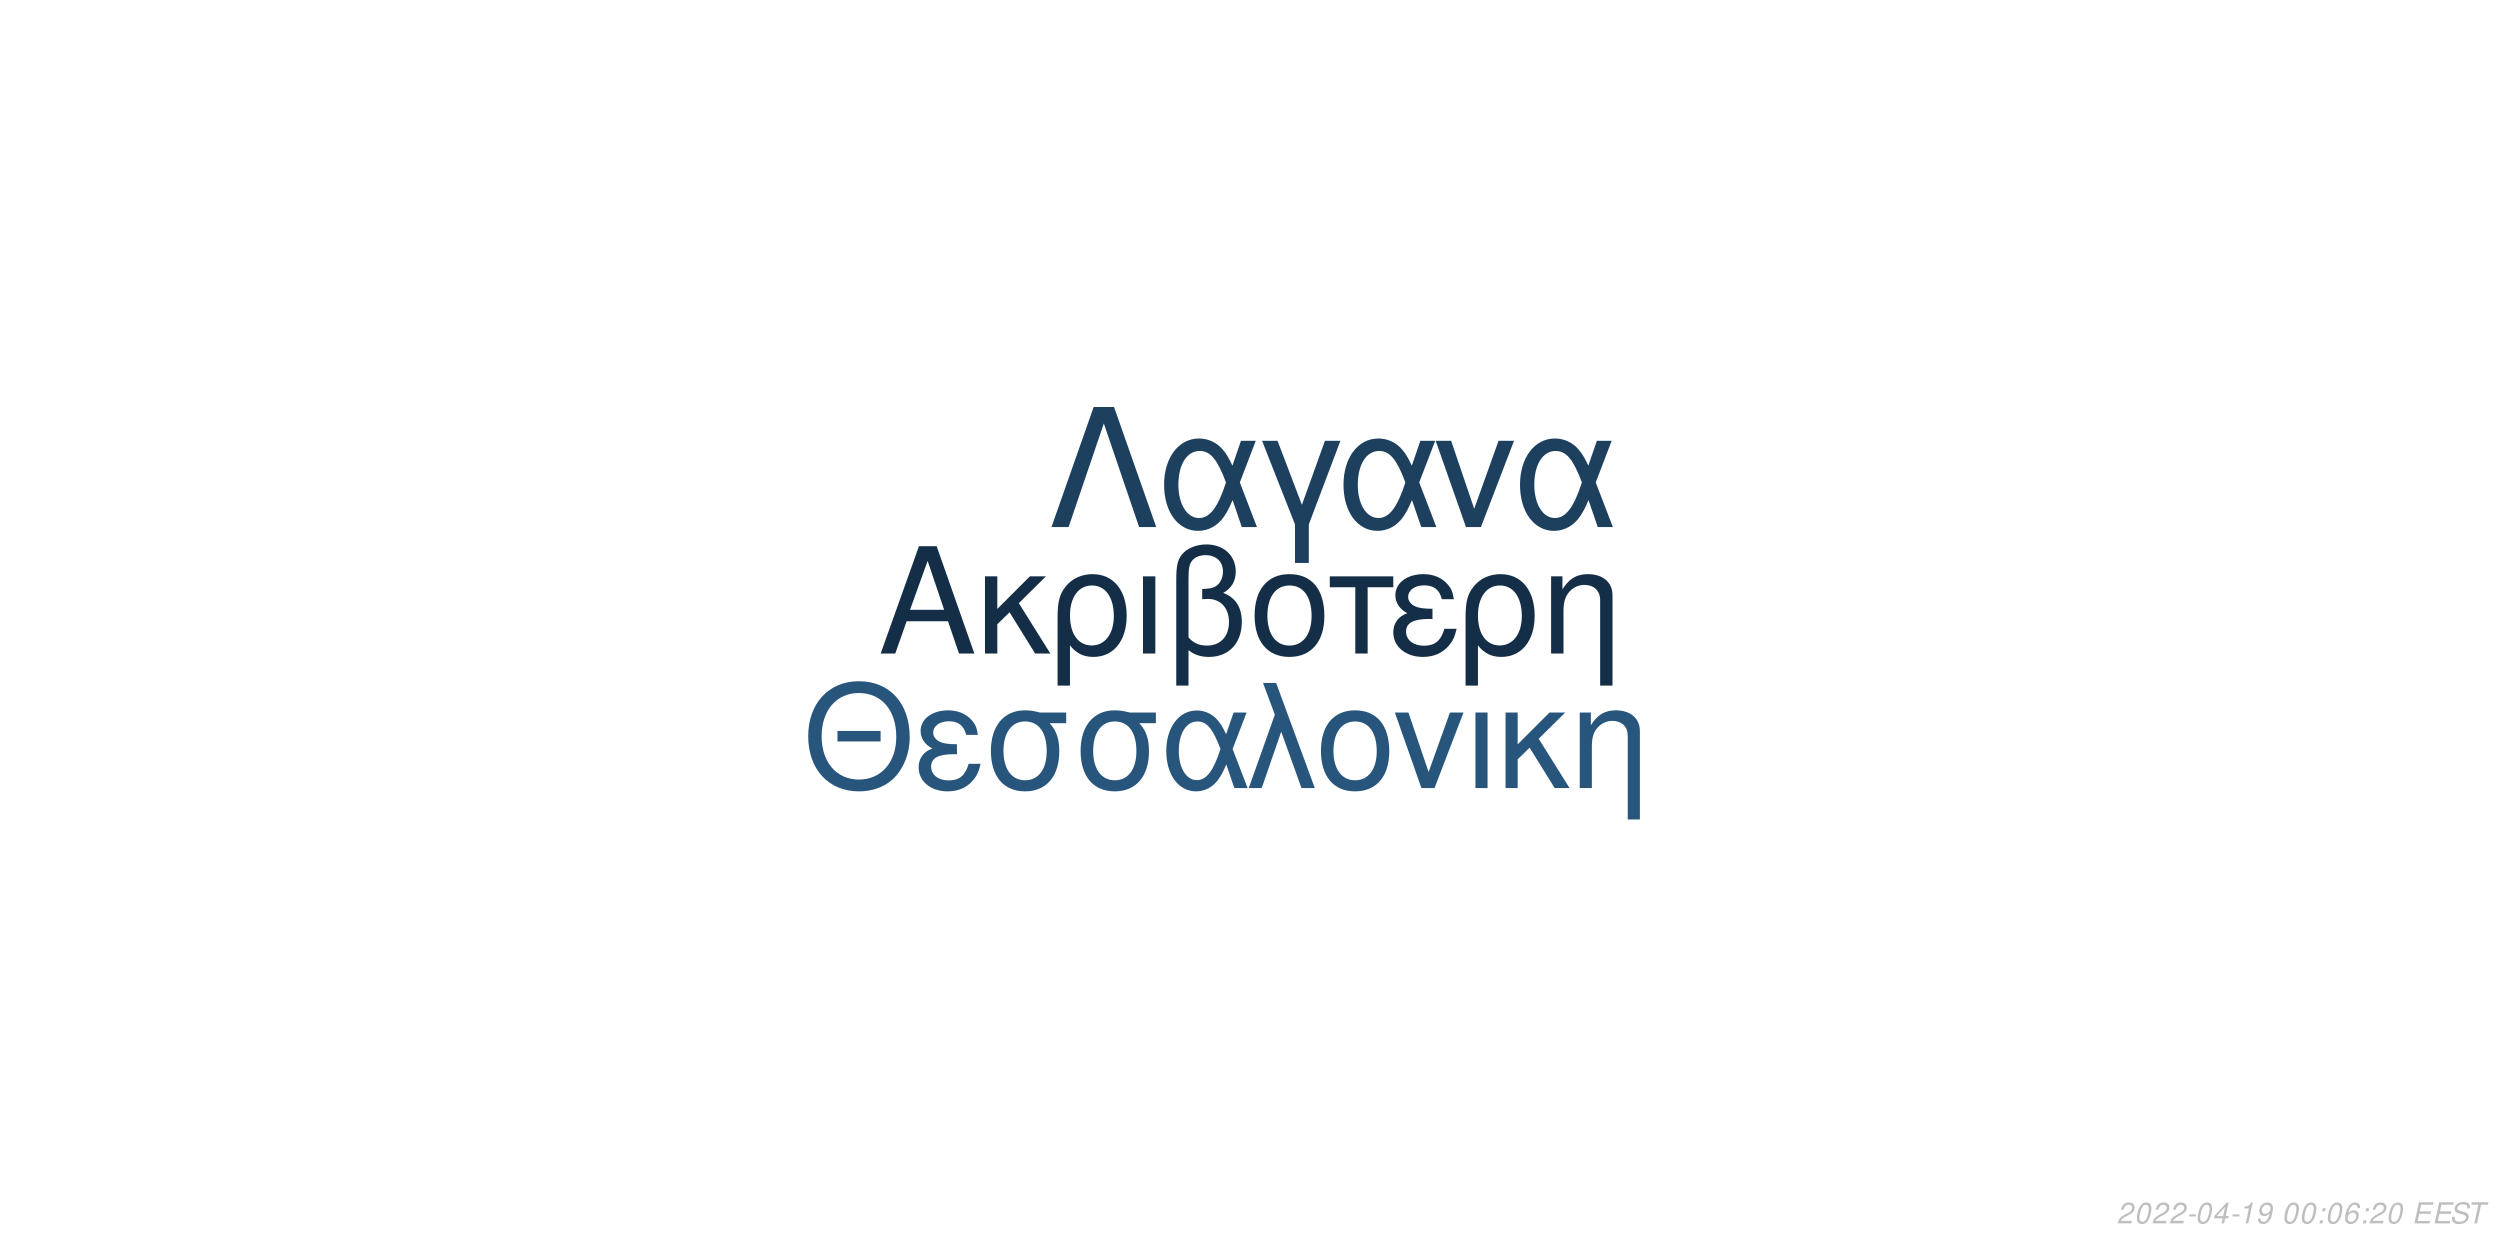
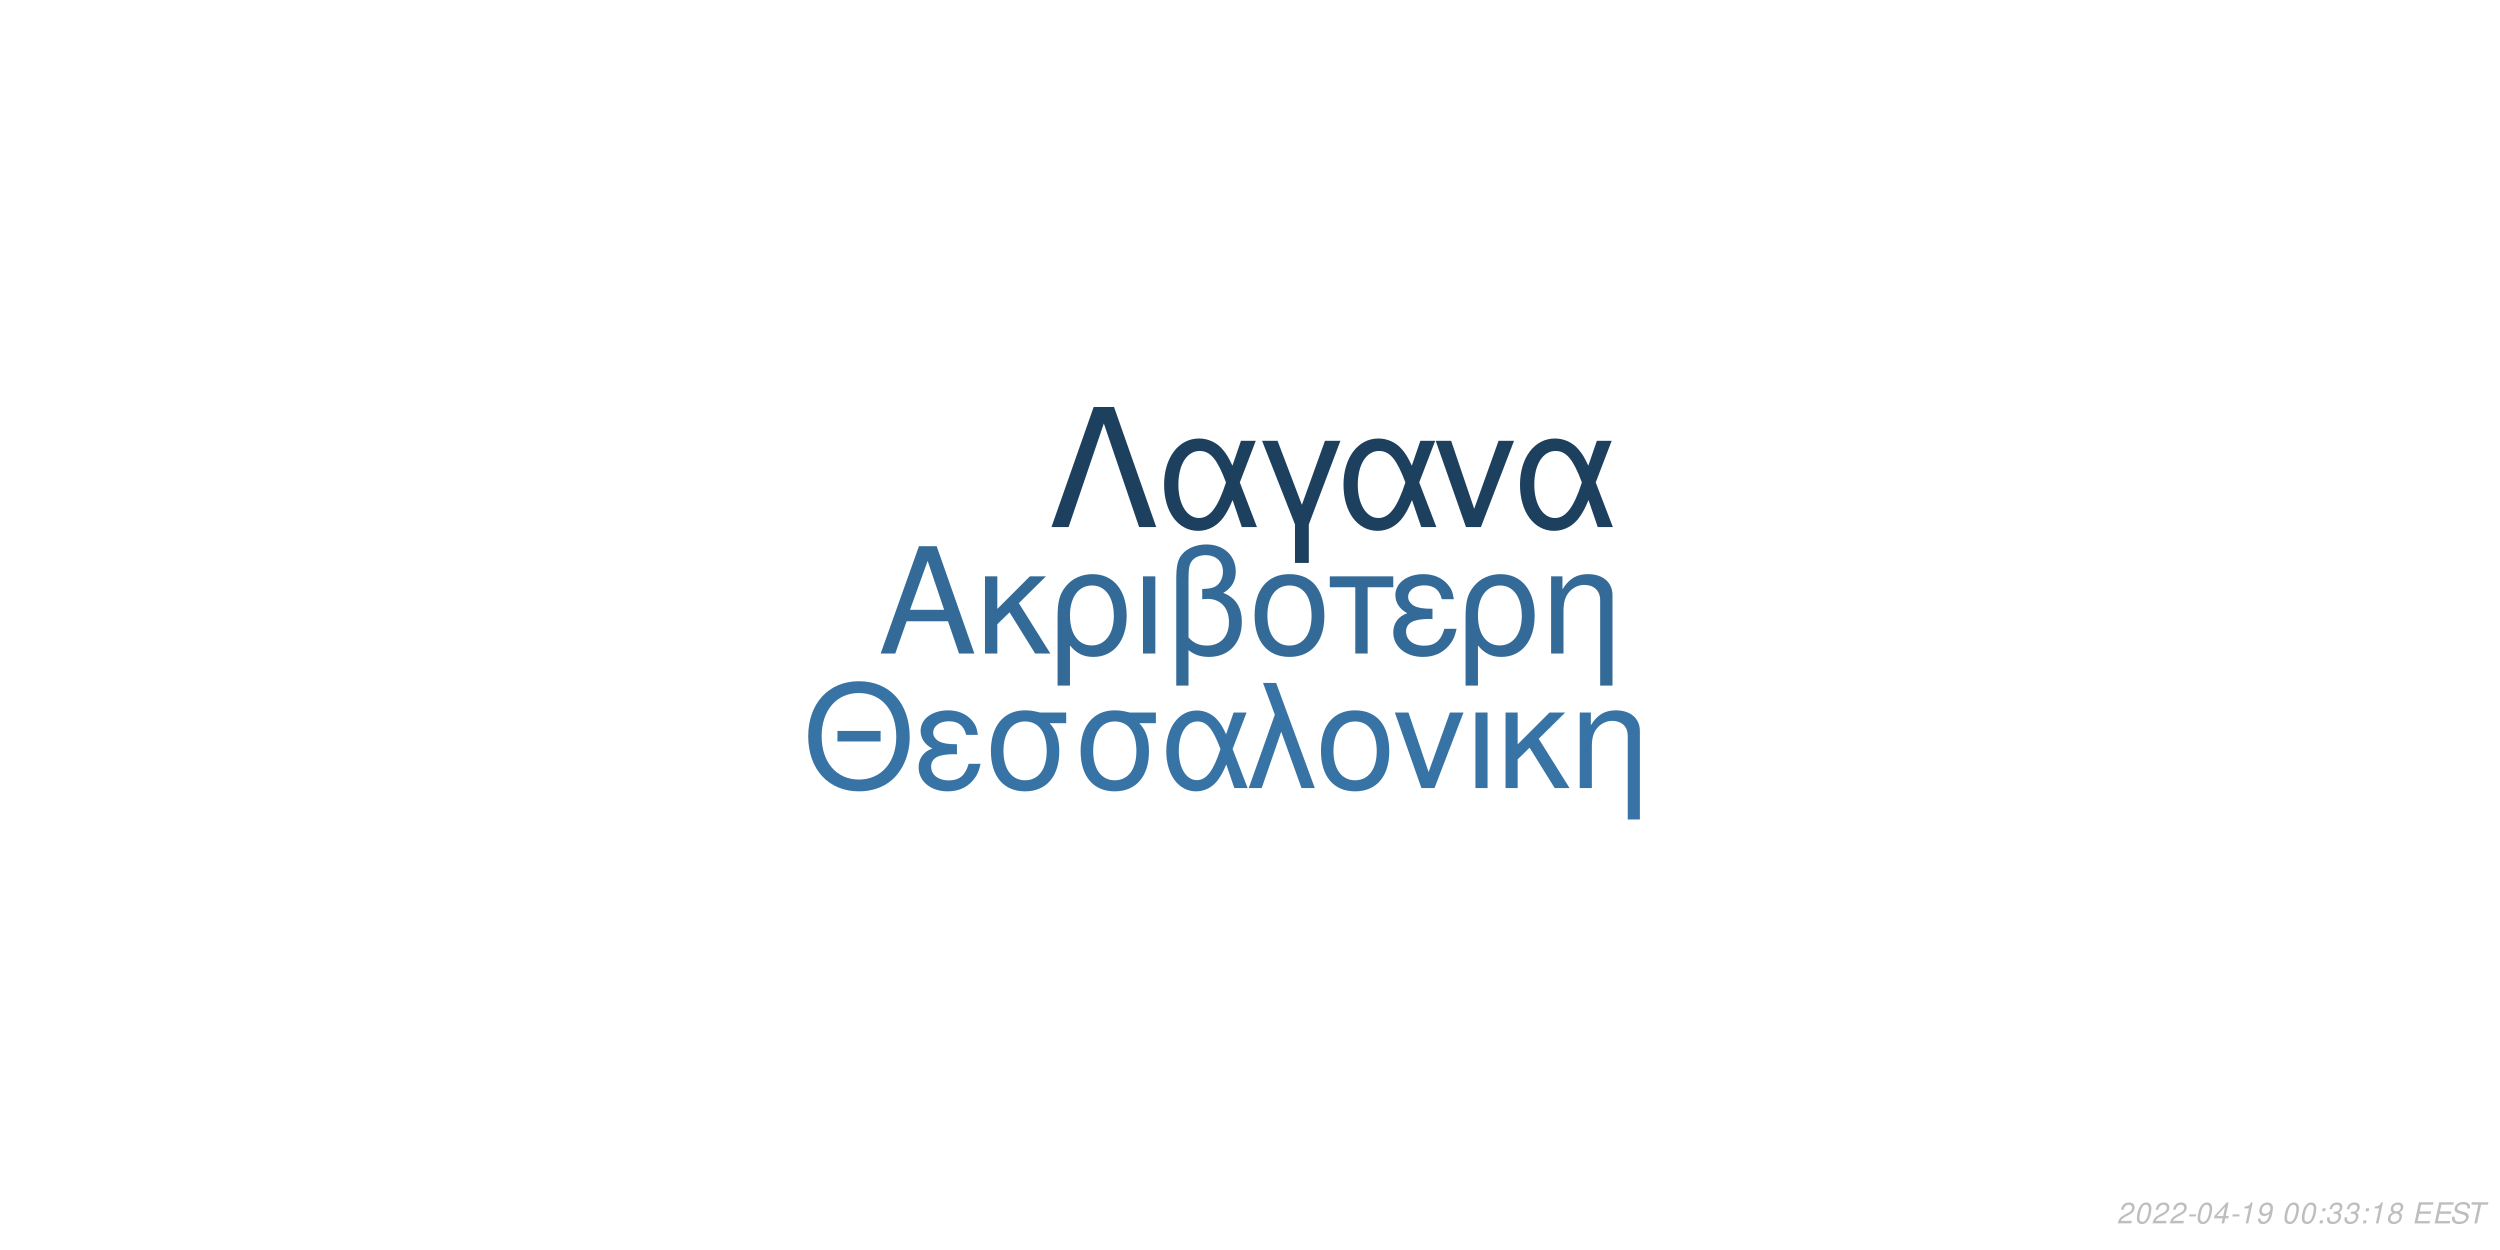
<svg xmlns="http://www.w3.org/2000/svg" xmlns:xlink="http://www.w3.org/1999/xlink" width="864pt" height="432pt" viewBox="0 0 864 432" version="1.1">
  <defs>
    <g>
      <symbol overflow="visible" id="glyph0-0">
        <path style="stroke:none;" d="" />
      </symbol>
      <symbol overflow="visible" id="glyph0-1">
        <path style="stroke:none;" d="M 24.125 -11.141 L 27.938 0 L 33.234 0 L 20.203 -37.094 L 14.094 -37.094 L 0.859 0 L 5.906 0 L 9.828 -11.141 Z M 22.797 -15.109 L 11 -15.109 L 17.094 -32.016 Z M 22.797 -15.109 " />
      </symbol>
      <symbol overflow="visible" id="glyph0-2">
        <path style="stroke:none;" d="M 7.172 -15.422 L 7.172 -26.672 L 2.906 -26.672 L 2.906 0 L 7.172 0 L 7.172 -10.125 L 11.406 -14.25 L 20.25 0 L 25.5 0 L 14.609 -17.406 L 23.969 -26.672 L 18.422 -26.672 Z M 7.172 -15.422 " />
      </symbol>
      <symbol overflow="visible" id="glyph0-3">
        <path style="stroke:none;" d="M 3 11.094 L 7.281 11.094 L 7.281 -2.797 C 9.516 -0.047 11.953 1.172 15.375 1.172 C 22.344 1.172 26.875 -4.422 26.875 -13.031 C 26.875 -21.891 22.297 -27.438 15.062 -27.438 C 11.297 -27.438 7.984 -25.906 5.797 -23.156 C 3.672 -20.516 3 -17.969 3 -12.359 Z M 14.906 -23.516 C 19.547 -23.516 22.438 -19.438 22.438 -12.922 C 22.438 -6.812 19.391 -2.797 14.812 -2.797 C 10.172 -2.797 7.281 -6.766 7.281 -13.125 C 7.281 -19.484 10.234 -23.516 14.906 -23.516 Z M 14.906 -23.516 " />
      </symbol>
      <symbol overflow="visible" id="glyph0-4">
        <path style="stroke:none;" d="M 3.516 0 L 7.781 0 L 7.781 -26.672 L 3.516 -26.672 Z M 3.516 0 " />
      </symbol>
      <symbol overflow="visible" id="glyph0-5">
        <path style="stroke:none;" d="M 4.016 11.094 L 8.25 11.094 L 8.25 -1.172 C 10.172 0.406 12.422 1.172 15.312 1.172 C 22.188 1.172 26.672 -3.609 26.672 -10.891 C 26.672 -15.984 24.578 -19.234 20.25 -20.969 C 23.109 -22.547 24.578 -25.031 24.578 -28.344 C 24.578 -33.844 20.406 -37.703 14.453 -37.703 C 10.938 -37.703 7.734 -36.391 6 -34.25 C 4.484 -32.422 4.016 -30.328 4.016 -25.391 Z M 8.25 -25.656 C 8.25 -29.359 8.5 -30.844 9.469 -32.062 C 10.375 -33.281 12.156 -34 14.094 -34 C 17.812 -34 20.156 -31.812 20.156 -28.297 C 20.156 -25.953 18.984 -23.812 17.297 -23.047 C 16.281 -22.547 15.469 -22.438 12.984 -22.297 L 12.984 -18.781 C 13.734 -18.828 14.344 -18.875 14.969 -18.875 C 19.344 -18.875 22.234 -15.719 22.234 -10.891 C 22.234 -5.906 19.281 -2.75 14.656 -2.75 C 11.953 -2.75 9.922 -3.609 8.25 -5.594 Z M 8.25 -25.656 " />
      </symbol>
      <symbol overflow="visible" id="glyph0-6">
        <path style="stroke:none;" d="M 14.094 -27.438 C 6.562 -27.438 2.094 -22.094 2.094 -13.125 C 2.094 -4.125 6.562 1.172 14.141 1.172 C 21.672 1.172 26.203 -4.172 26.203 -12.922 C 26.203 -22.188 21.828 -27.438 14.094 -27.438 Z M 14.141 -23.516 C 18.938 -23.516 21.781 -19.594 21.781 -12.984 C 21.781 -6.672 18.828 -2.75 14.141 -2.75 C 9.422 -2.75 6.516 -6.672 6.516 -13.125 C 6.516 -19.594 9.422 -23.516 14.141 -23.516 Z M 14.141 -23.516 " />
      </symbol>
      <symbol overflow="visible" id="glyph0-7">
        <path style="stroke:none;" d="M 7.891 0 L 12.156 0 L 12.156 -22.906 L 21.016 -22.906 L 21.016 -26.672 L -0.922 -26.672 L -0.922 -22.906 L 7.891 -22.906 Z M 7.891 0 " />
      </symbol>
      <symbol overflow="visible" id="glyph0-8">
        <path style="stroke:none;" d="M 14.562 -15.469 C 11.344 -15.469 9.562 -15.781 8.297 -16.438 C 6.922 -17.203 6.156 -18.328 6.156 -19.547 C 6.156 -21.891 8.453 -23.562 11.656 -23.562 C 15.062 -23.562 16.953 -22.094 17.812 -18.781 L 21.938 -18.781 C 21.578 -21.266 21.062 -22.5 19.797 -23.922 C 17.812 -26.203 14.906 -27.438 11.453 -27.438 C 5.797 -27.438 1.734 -24.375 1.734 -20.203 C 1.734 -17.609 3.156 -15.375 5.859 -13.938 C 2.797 -12.875 1.016 -10.484 1.016 -7.328 C 1.016 -2.391 5.297 1.172 11.25 1.172 C 14.969 1.172 17.906 -0.109 20.156 -2.641 C 21.578 -4.328 22.297 -5.797 22.906 -8.547 L 18.672 -8.547 C 17.5 -4.422 15.422 -2.703 11.609 -2.703 C 7.938 -2.703 5.438 -4.688 5.438 -7.578 C 5.438 -10.578 7.938 -11.953 13.484 -11.953 C 13.641 -11.953 14.094 -11.953 14.562 -11.906 Z M 14.562 -15.469 " />
      </symbol>
      <symbol overflow="visible" id="glyph0-9">
        <path style="stroke:none;" d="M 3.562 -26.672 L 3.562 0 L 7.844 0 L 7.844 -14.703 C 7.844 -17.906 8.5 -19.891 10.031 -21.531 C 11.406 -22.953 13.188 -23.719 15.062 -23.719 C 18.375 -23.719 20.516 -21.672 20.516 -18.469 L 20.516 11.094 L 24.781 11.094 L 24.781 -20.156 C 24.781 -24.578 21.469 -27.438 16.328 -27.438 C 12.359 -27.438 9.828 -25.906 7.484 -22.188 L 7.484 -26.672 Z M 3.562 -26.672 " />
      </symbol>
      <symbol overflow="visible" id="glyph1-0">
        <path style="stroke:none;" d="" />
      </symbol>
      <symbol overflow="visible" id="glyph1-1">
        <path style="stroke:none;" d="M 26.859 -19.734 L 11.953 -19.734 L 11.953 -16.094 L 26.859 -16.094 Z M 19.328 -36.922 C 8.922 -36.922 1.844 -29.25 1.844 -17.891 C 1.844 -6.484 8.875 1.141 19.391 1.141 C 23.812 1.141 27.703 -0.203 30.641 -2.688 C 34.578 -6.031 36.922 -11.656 36.922 -17.594 C 36.922 -29.297 30 -36.922 19.328 -36.922 Z M 19.328 -32.844 C 27.203 -32.844 32.281 -26.906 32.281 -17.688 C 32.281 -8.922 27.062 -2.938 19.391 -2.938 C 11.609 -2.938 6.484 -8.922 6.484 -17.891 C 6.484 -26.859 11.609 -32.844 19.328 -32.844 Z M 19.328 -32.844 " />
      </symbol>
      <symbol overflow="visible" id="glyph1-2">
        <path style="stroke:none;" d="M 14.25 -15.141 C 11.109 -15.141 9.375 -15.453 8.125 -16.094 C 6.781 -16.844 6.031 -17.938 6.031 -19.141 C 6.031 -21.422 8.266 -23.078 11.406 -23.078 C 14.75 -23.078 16.594 -21.625 17.438 -18.391 L 21.469 -18.391 C 21.125 -20.828 20.625 -22.031 19.391 -23.422 C 17.438 -25.656 14.594 -26.859 11.219 -26.859 C 5.688 -26.859 1.688 -23.875 1.688 -19.781 C 1.688 -17.234 3.094 -15.047 5.734 -13.656 C 2.734 -12.609 1 -10.266 1 -7.172 C 1 -2.344 5.188 1.141 11.016 1.141 C 14.656 1.141 17.547 -0.094 19.734 -2.594 C 21.125 -4.234 21.828 -5.688 22.422 -8.375 L 18.281 -8.375 C 17.141 -4.328 15.094 -2.641 11.359 -2.641 C 7.766 -2.641 5.328 -4.578 5.328 -7.422 C 5.328 -10.359 7.766 -11.703 13.203 -11.703 C 13.359 -11.703 13.797 -11.703 14.25 -11.656 Z M 14.25 -15.141 " />
      </symbol>
      <symbol overflow="visible" id="glyph1-3">
        <path style="stroke:none;" d="M 29 -26.109 L 19.938 -26.109 C 17.594 -26.703 16.438 -26.859 14.703 -26.859 C 7.469 -26.859 2.984 -21.469 2.984 -12.859 C 2.984 -4.031 7.375 1.141 14.797 1.141 C 22.172 1.141 26.609 -4.078 26.609 -12.656 C 26.609 -17.047 25.656 -19.828 23.266 -22.422 L 29 -22.422 Z M 14.797 -23.016 C 19.531 -23.016 22.266 -19.234 22.266 -12.75 C 22.266 -6.531 19.438 -2.688 14.797 -2.688 C 10.172 -2.688 7.328 -6.531 7.328 -12.859 C 7.328 -19.188 10.172 -23.016 14.797 -23.016 Z M 14.797 -23.016 " />
      </symbol>
      <symbol overflow="visible" id="glyph1-4">
        <path style="stroke:none;" d="M 29.344 -26.109 L 24.859 -26.109 L 22.266 -18.578 C 21.125 -21.031 20.484 -22.125 19.328 -23.469 C 17.547 -25.609 14.906 -26.812 12.156 -26.812 C 5.984 -26.812 1.594 -20.984 1.594 -12.812 C 1.594 -4.578 5.828 1.141 11.906 1.141 C 14.953 1.141 17.734 -0.344 19.625 -3.047 C 20.672 -4.531 21.281 -5.688 22.328 -8.172 L 25.109 0 L 29.703 0 L 24.516 -13.5 Z M 20.328 -13.5 C 17.891 -5.922 15.453 -2.734 12.156 -2.734 C 8.516 -2.734 5.922 -6.922 5.922 -12.812 C 5.922 -18.938 8.516 -23.016 12.359 -23.016 C 15.594 -23.016 17.688 -20.531 20.328 -13.5 Z M 20.328 -13.5 " />
      </symbol>
      <symbol overflow="visible" id="glyph1-5">
        <path style="stroke:none;" d="M 1.094 0 L 5.578 0 L 12.312 -19.484 L 19.328 0 L 23.922 0 L 10.562 -36.328 L 6.031 -36.328 L 10.109 -25.359 Z M 1.094 0 " />
      </symbol>
      <symbol overflow="visible" id="glyph1-6">
        <path style="stroke:none;" d="M 13.797 -26.859 C 6.422 -26.859 2.047 -21.625 2.047 -12.859 C 2.047 -4.031 6.422 1.141 13.859 1.141 C 21.234 1.141 25.656 -4.078 25.656 -12.656 C 25.656 -21.719 21.375 -26.859 13.797 -26.859 Z M 13.859 -23.016 C 18.531 -23.016 21.328 -19.188 21.328 -12.703 C 21.328 -6.531 18.438 -2.688 13.859 -2.688 C 9.219 -2.688 6.375 -6.531 6.375 -12.859 C 6.375 -19.188 9.219 -23.016 13.859 -23.016 Z M 13.859 -23.016 " />
      </symbol>
      <symbol overflow="visible" id="glyph1-7">
        <path style="stroke:none;" d="M 14.297 0 L 24.312 -26.109 L 19.625 -26.109 L 12.25 -5.531 L 5.281 -26.109 L 0.594 -26.109 L 9.766 0 Z M 14.297 0 " />
      </symbol>
      <symbol overflow="visible" id="glyph1-8">
        <path style="stroke:none;" d="M 3.438 0 L 7.625 0 L 7.625 -26.109 L 3.438 -26.109 Z M 3.438 0 " />
      </symbol>
      <symbol overflow="visible" id="glyph1-9">
        <path style="stroke:none;" d="M 7.031 -15.094 L 7.031 -26.109 L 2.844 -26.109 L 2.844 0 L 7.031 0 L 7.031 -9.922 L 11.156 -13.953 L 19.828 0 L 24.969 0 L 14.297 -17.047 L 23.469 -26.109 L 18.031 -26.109 Z M 7.031 -15.094 " />
      </symbol>
      <symbol overflow="visible" id="glyph1-10">
        <path style="stroke:none;" d="M 3.484 -26.109 L 3.484 0 L 7.672 0 L 7.672 -14.406 C 7.672 -17.547 8.328 -19.484 9.812 -21.078 C 11.156 -22.469 12.906 -23.219 14.75 -23.219 C 17.984 -23.219 20.078 -21.234 20.078 -18.094 L 20.078 10.859 L 24.266 10.859 L 24.266 -19.734 C 24.266 -24.062 21.031 -26.859 16 -26.859 C 12.109 -26.859 9.609 -25.359 7.328 -21.719 L 7.328 -26.109 Z M 3.484 -26.109 " />
      </symbol>
      <symbol overflow="visible" id="glyph2-0">
        <path style="stroke:none;" d="" />
      </symbol>
      <symbol overflow="visible" id="glyph2-1">
        <path style="stroke:none;" d="M 22.531 -41.484 L 15.484 -41.484 L 0.906 0 L 6.828 0 L 19 -35.797 L 31.188 0 L 37.109 0 Z M 22.531 -41.484 " />
      </symbol>
      <symbol overflow="visible" id="glyph2-2">
        <path style="stroke:none;" d="M 33.516 -29.812 L 28.391 -29.812 L 25.438 -21.219 C 24.125 -24.016 23.391 -25.266 22.078 -26.797 C 20.031 -29.25 17.016 -30.609 13.891 -30.609 C 6.828 -30.609 1.828 -23.953 1.828 -14.625 C 1.828 -5.234 6.656 1.312 13.594 1.312 C 17.078 1.312 20.266 -0.391 22.422 -3.469 C 23.609 -5.172 24.297 -6.484 25.5 -9.328 L 28.688 0 L 33.922 0 L 28 -15.422 Z M 23.219 -15.422 C 20.422 -6.766 17.641 -3.125 13.891 -3.125 C 9.734 -3.125 6.766 -7.906 6.766 -14.625 C 6.766 -21.625 9.734 -26.297 14.109 -26.297 C 17.812 -26.297 20.203 -23.453 23.219 -15.422 Z M 23.219 -15.422 " />
      </symbol>
      <symbol overflow="visible" id="glyph2-3">
        <path style="stroke:none;" d="M 12.062 12.406 L 16.844 12.406 L 16.844 -0.906 L 27.766 -29.812 L 22.422 -29.812 L 14.453 -7.688 L 6.031 -29.812 L 0.688 -29.812 L 12.062 -0.906 Z M 12.062 12.406 " />
      </symbol>
      <symbol overflow="visible" id="glyph2-4">
        <path style="stroke:none;" d="M 16.328 0 L 27.766 -29.812 L 22.422 -29.812 L 14 -6.312 L 6.031 -29.812 L 0.688 -29.812 L 11.156 0 Z M 16.328 0 " />
      </symbol>
      <symbol overflow="visible" id="glyph3-0">
        <path style="stroke:none;" d="" />
      </symbol>
      <symbol overflow="visible" id="glyph3-1">
        <path style="stroke:none;" d="M 5.234 -0.875 L 1.469 -0.875 C 1.641 -1.375 2.203 -1.891 3.109 -2.344 L 4.234 -2.938 C 5.562 -3.625 6.219 -4.469 6.219 -5.484 C 6.219 -5.938 6.062 -6.359 5.797 -6.656 C 5.469 -7.047 4.984 -7.234 4.312 -7.234 C 2.766 -7.234 1.891 -6.453 1.484 -4.734 L 2.375 -4.734 C 2.484 -5.188 2.609 -5.484 2.797 -5.75 C 3.094 -6.203 3.609 -6.453 4.188 -6.453 C 4.891 -6.453 5.344 -6.031 5.344 -5.375 C 5.344 -4.703 4.859 -4.094 4.016 -3.656 L 2.984 -3.125 C 1.234 -2.188 0.797 -1.656 0.344 -0.016 L 5.047 -0.016 Z M 5.234 -0.875 " />
      </symbol>
      <symbol overflow="visible" id="glyph3-2">
        <path style="stroke:none;" d="M 4.203 -7.234 C 3.375 -7.234 2.688 -6.812 2.125 -5.984 C 1.484 -5.047 0.984 -3.188 0.984 -1.734 C 0.984 -1.109 1.172 -0.562 1.484 -0.266 C 1.797 0.047 2.281 0.234 2.766 0.234 C 3.625 0.234 4.281 -0.156 4.859 -1.016 C 5.516 -1.953 6 -3.797 6 -5.266 C 6 -6.5 5.328 -7.234 4.203 -7.234 Z M 4.094 -6.453 C 4.734 -6.453 5.125 -5.984 5.125 -5.156 C 5.125 -4.203 4.781 -2.625 4.406 -1.812 C 3.984 -0.938 3.516 -0.547 2.875 -0.547 C 2.25 -0.547 1.875 -1.031 1.875 -1.828 C 1.875 -2.797 2.203 -4.344 2.594 -5.203 C 2.984 -6.047 3.453 -6.453 4.094 -6.453 Z M 4.094 -6.453 " />
      </symbol>
      <symbol overflow="visible" id="glyph3-3">
        <path style="stroke:none;" d="M 3.516 -3.125 L 1.125 -3.125 L 0.969 -2.406 L 3.359 -2.406 Z M 3.516 -3.125 " />
      </symbol>
      <symbol overflow="visible" id="glyph3-4">
        <path style="stroke:none;" d="M 3.625 -1.75 L 3.266 0 L 4.141 0 L 4.516 -1.75 L 5.562 -1.75 L 5.734 -2.531 L 4.688 -2.531 L 5.688 -7.234 L 5.016 -7.234 L 0.844 -2.672 L 0.641 -1.75 Z M 3.797 -2.531 L 1.594 -2.531 L 4.469 -5.703 Z M 3.797 -2.531 " />
      </symbol>
      <symbol overflow="visible" id="glyph3-5">
        <path style="stroke:none;" d="M 3.703 -5.188 L 2.594 0 L 3.469 0 L 5.016 -7.234 L 4.438 -7.234 C 3.906 -6.156 3.688 -6.016 2.234 -5.812 L 2.109 -5.188 Z M 3.703 -5.188 " />
      </symbol>
      <symbol overflow="visible" id="glyph3-6">
        <path style="stroke:none;" d="M 0.844 -1.656 C 0.844 -1.547 0.844 -1.438 0.844 -1.375 C 0.844 -0.406 1.531 0.234 2.578 0.234 C 3.203 0.234 3.766 0.016 4.297 -0.438 C 4.938 -1 5.312 -1.656 5.594 -2.719 C 5.844 -3.672 6.016 -4.766 6.016 -5.375 C 6.016 -5.844 5.844 -6.328 5.547 -6.656 C 5.203 -7.031 4.703 -7.234 4.062 -7.234 C 2.516 -7.234 1.297 -5.938 1.297 -4.266 C 1.297 -3.203 1.984 -2.547 3.047 -2.547 C 3.484 -2.547 3.953 -2.672 4.281 -2.891 C 4.406 -2.984 4.547 -3.078 4.828 -3.344 C 4.438 -1.484 3.703 -0.547 2.703 -0.547 C 2.109 -0.547 1.719 -0.938 1.719 -1.547 L 1.719 -1.656 Z M 3.953 -6.453 C 4.625 -6.453 5.141 -5.953 5.141 -5.281 C 5.141 -4.188 4.312 -3.312 3.297 -3.312 C 2.594 -3.312 2.172 -3.734 2.172 -4.453 C 2.172 -5.562 2.984 -6.453 3.953 -6.453 Z M 3.953 -6.453 " />
      </symbol>
      <symbol overflow="visible" id="glyph3-7">
        <path style="stroke:none;" d="" />
      </symbol>
      <symbol overflow="visible" id="glyph3-8">
        <path style="stroke:none;" d="M 2.359 -1.031 L 1.312 -1.031 L 1.094 0 L 2.141 0 Z M 3.266 -5.234 L 2.219 -5.234 L 2 -4.203 L 3.047 -4.203 Z M 3.266 -5.234 " />
      </symbol>
      <symbol overflow="visible" id="glyph3-9">
-         <path style="stroke:none;" d="M 6.125 -5.344 L 6.141 -5.625 C 6.141 -6.609 5.453 -7.234 4.391 -7.234 C 3.438 -7.234 2.641 -6.719 2.016 -5.703 C 1.422 -4.781 0.938 -2.953 0.938 -1.688 C 0.938 -0.516 1.688 0.234 2.859 0.234 C 3.703 0.234 4.438 -0.156 5 -0.875 C 5.406 -1.422 5.672 -2.156 5.672 -2.766 C 5.672 -3.812 4.969 -4.5 3.906 -4.5 C 3.234 -4.5 2.672 -4.234 2.094 -3.625 C 2.406 -5.375 3.234 -6.453 4.25 -6.453 C 4.703 -6.453 5.062 -6.234 5.172 -5.844 C 5.203 -5.719 5.234 -5.578 5.25 -5.344 Z M 3.656 -3.734 C 4.344 -3.734 4.797 -3.281 4.797 -2.625 C 4.797 -1.469 3.984 -0.547 2.984 -0.547 C 2.297 -0.547 1.812 -1.047 1.812 -1.766 C 1.812 -2.859 2.625 -3.734 3.656 -3.734 Z M 3.656 -3.734 " />
+         <path style="stroke:none;" d="M 2.922 -3.312 C 3.125 -3.344 3.234 -3.344 3.375 -3.344 C 4.203 -3.344 4.688 -3 4.688 -2.406 C 4.688 -1.312 3.906 -0.547 2.781 -0.547 C 2.047 -0.547 1.594 -0.938 1.594 -1.562 C 1.594 -1.719 1.609 -1.844 1.656 -2.094 L 0.766 -2.094 C 0.734 -1.797 0.719 -1.641 0.719 -1.469 C 0.719 -0.375 1.406 0.234 2.641 0.234 C 3.547 0.234 4.297 -0.078 4.812 -0.656 C 5.266 -1.156 5.562 -1.875 5.562 -2.547 C 5.562 -3.125 5.344 -3.453 4.797 -3.734 C 5.641 -4.234 6.016 -4.844 6.016 -5.734 C 6.016 -6.656 5.312 -7.234 4.203 -7.234 C 3.375 -7.234 2.672 -6.938 2.188 -6.375 C 1.891 -6.031 1.703 -5.641 1.516 -4.906 L 2.391 -4.906 C 2.5 -5.359 2.594 -5.594 2.734 -5.812 C 3.047 -6.234 3.516 -6.453 4.078 -6.453 C 4.734 -6.453 5.141 -6.125 5.141 -5.578 C 5.141 -5.188 5.016 -4.797 4.797 -4.547 C 4.516 -4.234 4 -4.062 3.266 -4.062 L 3.078 -4.062 Z M 2.922 -3.312 " />
      </symbol>
      <symbol overflow="visible" id="glyph3-10">
+         <path style="stroke:none;" d="M 4.766 -3.797 C 5.078 -3.969 5.234 -4.078 5.438 -4.234 C 5.812 -4.594 6.062 -5.172 6.062 -5.734 C 6.062 -6.625 5.344 -7.234 4.266 -7.234 C 2.812 -7.234 1.703 -6.219 1.703 -4.875 C 1.703 -4.406 1.875 -4.125 2.359 -3.812 C 1.297 -3.312 0.75 -2.516 0.75 -1.469 C 0.75 -0.438 1.547 0.234 2.812 0.234 C 3.656 0.234 4.359 -0.094 4.938 -0.734 C 5.359 -1.234 5.609 -1.859 5.609 -2.438 C 5.609 -3.047 5.312 -3.516 4.766 -3.797 Z M 4.109 -6.453 C 4.797 -6.453 5.188 -6.125 5.188 -5.578 C 5.188 -5.266 5.062 -4.922 4.859 -4.672 C 4.562 -4.312 4.188 -4.156 3.656 -4.156 C 2.984 -4.156 2.594 -4.453 2.594 -4.984 C 2.594 -5.859 3.203 -6.453 4.109 -6.453 Z M 3.453 -3.406 C 4.234 -3.406 4.734 -2.984 4.734 -2.312 C 4.734 -1.312 3.922 -0.547 2.875 -0.547 C 2.125 -0.547 1.625 -0.969 1.625 -1.625 C 1.625 -2.609 2.438 -3.406 3.453 -3.406 Z M 3.453 -3.406 " />
+       </symbol>
+       <symbol overflow="visible" id="glyph3-11">
        <path style="stroke:none;" d="M 2.547 -3.312 L 6.5 -3.312 L 6.688 -4.141 L 2.719 -4.141 L 3.219 -6.469 L 7.344 -6.469 L 7.516 -7.297 L 2.453 -7.297 L 0.906 0 L 6.125 0 L 6.297 -0.812 L 2.016 -0.812 Z M 2.547 -3.312 " />
      </symbol>
-       <symbol overflow="visible" id="glyph3-11">
+       <symbol overflow="visible" id="glyph3-12">
        <path style="stroke:none;" d="M 7.062 -5.156 C 7.125 -5.438 7.141 -5.562 7.141 -5.703 C 7.141 -6.156 6.938 -6.594 6.594 -6.891 C 6.188 -7.25 5.656 -7.406 4.875 -7.406 C 3.844 -7.406 3.047 -7.125 2.5 -6.562 C 2.094 -6.141 1.781 -5.438 1.781 -4.922 C 1.781 -4.297 2.219 -3.766 2.891 -3.562 L 4.594 -3.094 C 5.406 -2.859 5.734 -2.578 5.734 -2.094 C 5.734 -1.781 5.547 -1.406 5.266 -1.141 C 4.844 -0.766 4.266 -0.578 3.453 -0.578 C 2.328 -0.578 1.812 -0.984 1.812 -1.906 C 1.812 -2.047 1.812 -2.125 1.844 -2.312 L 0.984 -2.312 C 0.906 -2.062 0.891 -1.906 0.891 -1.688 C 0.891 -0.484 1.797 0.234 3.297 0.234 C 4.359 0.234 5.234 -0.062 5.812 -0.609 C 6.344 -1.078 6.688 -1.797 6.688 -2.375 C 6.688 -2.641 6.609 -2.906 6.453 -3.156 C 6.234 -3.5 5.938 -3.703 5.469 -3.828 L 3.75 -4.312 C 2.984 -4.547 2.734 -4.734 2.734 -5.188 C 2.734 -5.547 2.875 -5.844 3.188 -6.109 C 3.547 -6.438 4.031 -6.594 4.703 -6.594 C 5.266 -6.594 5.688 -6.484 5.906 -6.297 C 6.094 -6.125 6.219 -5.797 6.219 -5.516 C 6.219 -5.422 6.203 -5.344 6.188 -5.156 Z M 7.062 -5.156 " />
      </symbol>
-       <symbol overflow="visible" id="glyph3-12">
+       <symbol overflow="visible" id="glyph3-13">
        <path style="stroke:none;" d="M 4.938 -6.469 L 7.312 -6.469 L 7.484 -7.297 L 1.75 -7.297 L 1.578 -6.469 L 3.984 -6.469 L 2.609 0 L 3.547 0 Z M 4.938 -6.469 " />
      </symbol>
    </g>
  </defs>
  <g id="surface1">
    <rect x="0" y="0" width="864" height="432" style="fill:rgb(100%,100%,100%);fill-opacity:1;stroke:none;" />
-     <g style="fill:rgb(7.843%,18.039%,27.843%);fill-opacity:1;">
+     <g style="fill:rgb(20%,41.569%,59.608%);fill-opacity:1;">
      <use xlink:href="#glyph0-1" x="303.5" y="225.861" />
      <use xlink:href="#glyph0-2" x="337.5" y="225.861" />
      <use xlink:href="#glyph0-3" x="362.5" y="225.861" />
      <use xlink:href="#glyph0-4" x="391.5" y="225.861" />
      <use xlink:href="#glyph0-5" x="402.5" y="225.861" />
      <use xlink:href="#glyph0-6" x="431.5" y="225.861" />
      <use xlink:href="#glyph0-7" x="460.5" y="225.861" />
      <use xlink:href="#glyph0-8" x="480.5" y="225.861" />
      <use xlink:href="#glyph0-3" x="503.5" y="225.861" />
      <use xlink:href="#glyph0-9" x="532.5" y="225.861" />
    </g>
-     <g style="fill:rgb(15.686%,33.333%,48.235%);fill-opacity:1;">
+     <g style="fill:rgb(21.569%,45.098%,64.314%);fill-opacity:1;">
      <use xlink:href="#glyph1-1" x="277.473" y="272.354" />
      <use xlink:href="#glyph1-2" x="316.473" y="272.354" />
      <use xlink:href="#glyph1-3" x="339.473" y="272.354" />
      <use xlink:href="#glyph1-3" x="370.473" y="272.354" />
      <use xlink:href="#glyph1-4" x="401.473" y="272.354" />
      <use xlink:href="#glyph1-5" x="430.473" y="272.354" />
      <use xlink:href="#glyph1-6" x="454.473" y="272.354" />
      <use xlink:href="#glyph1-7" x="481.473" y="272.354" />
      <use xlink:href="#glyph1-8" x="506.473" y="272.354" />
      <use xlink:href="#glyph1-9" x="517.473" y="272.354" />
      <use xlink:href="#glyph1-10" x="542.473" y="272.354" />
    </g>
    <g style="fill:rgb(11.765%,25.098%,37.255%);fill-opacity:1;">
      <use xlink:href="#glyph2-1" x="362.484" y="182.152" />
      <use xlink:href="#glyph2-2" x="400.484" y="182.152" />
      <use xlink:href="#glyph2-3" x="435.484" y="182.152" />
      <use xlink:href="#glyph2-2" x="462.484" y="182.152" />
      <use xlink:href="#glyph2-4" x="495.484" y="182.152" />
      <use xlink:href="#glyph2-2" x="523.484" y="182.152" />
    </g>
    <g style="fill:rgb(74.51%,74.51%,74.51%);fill-opacity:1;">
      <use xlink:href="#glyph3-1" x="731.52" y="422.81" />
      <use xlink:href="#glyph3-2" x="737.52" y="422.81" />
      <use xlink:href="#glyph3-1" x="743.52" y="422.81" />
      <use xlink:href="#glyph3-1" x="749.52" y="422.81" />
      <use xlink:href="#glyph3-3" x="755.52" y="422.81" />
      <use xlink:href="#glyph3-2" x="758.52" y="422.81" />
      <use xlink:href="#glyph3-4" x="764.52" y="422.81" />
      <use xlink:href="#glyph3-3" x="770.52" y="422.81" />
      <use xlink:href="#glyph3-5" x="773.52" y="422.81" />
      <use xlink:href="#glyph3-6" x="779.52" y="422.81" />
      <use xlink:href="#glyph3-7" x="785.52" y="422.81" />
      <use xlink:href="#glyph3-2" x="788.52" y="422.81" />
      <use xlink:href="#glyph3-2" x="794.52" y="422.81" />
      <use xlink:href="#glyph3-8" x="800.52" y="422.81" />
-       <use xlink:href="#glyph3-2" x="803.52" y="422.81" />
+       <use xlink:href="#glyph3-9" x="803.52" y="422.81" />
      <use xlink:href="#glyph3-9" x="809.52" y="422.81" />
      <use xlink:href="#glyph3-8" x="815.52" y="422.81" />
-       <use xlink:href="#glyph3-1" x="818.52" y="422.81" />
-       <use xlink:href="#glyph3-2" x="824.52" y="422.81" />
+       <use xlink:href="#glyph3-5" x="818.52" y="422.81" />
+       <use xlink:href="#glyph3-10" x="824.52" y="422.81" />
      <use xlink:href="#glyph3-7" x="830.52" y="422.81" />
-       <use xlink:href="#glyph3-10" x="833.52" y="422.81" />
-       <use xlink:href="#glyph3-10" x="840.52" y="422.81" />
-       <use xlink:href="#glyph3-11" x="846.52" y="422.81" />
-       <use xlink:href="#glyph3-12" x="852.52" y="422.81" />
+       <use xlink:href="#glyph3-11" x="833.52" y="422.81" />
+       <use xlink:href="#glyph3-11" x="840.52" y="422.81" />
+       <use xlink:href="#glyph3-12" x="846.52" y="422.81" />
+       <use xlink:href="#glyph3-13" x="852.52" y="422.81" />
    </g>
  </g>
</svg>
